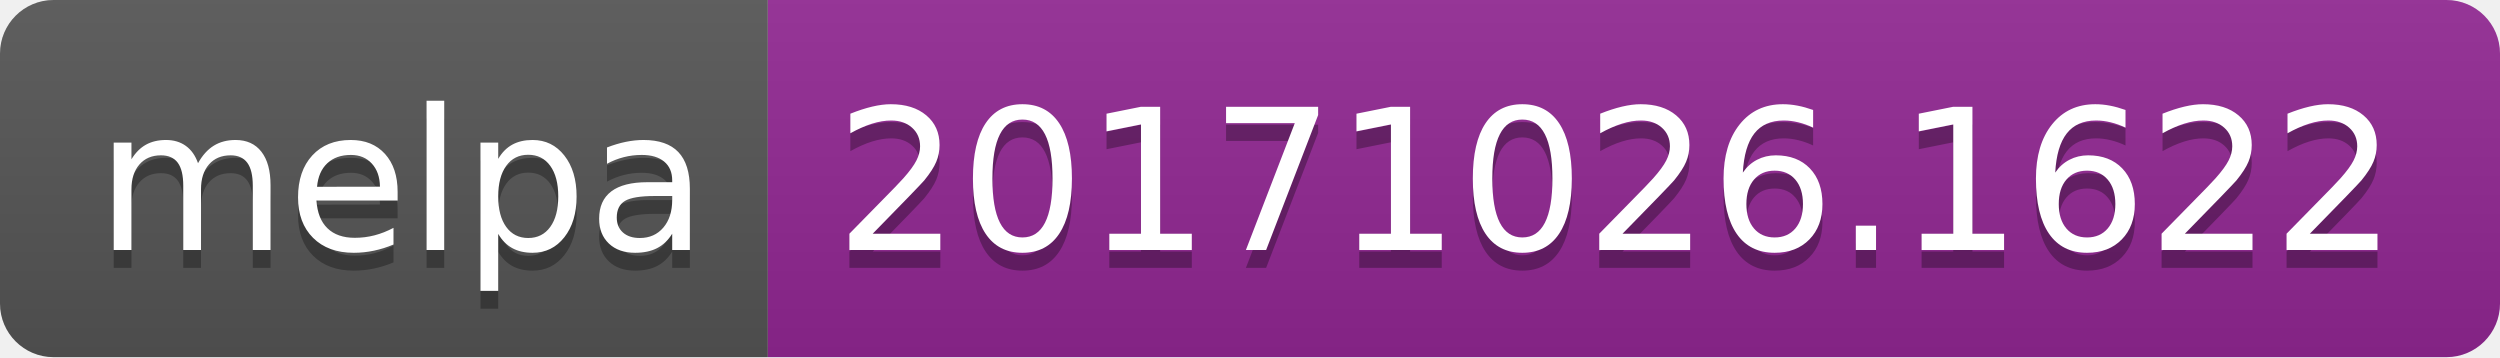
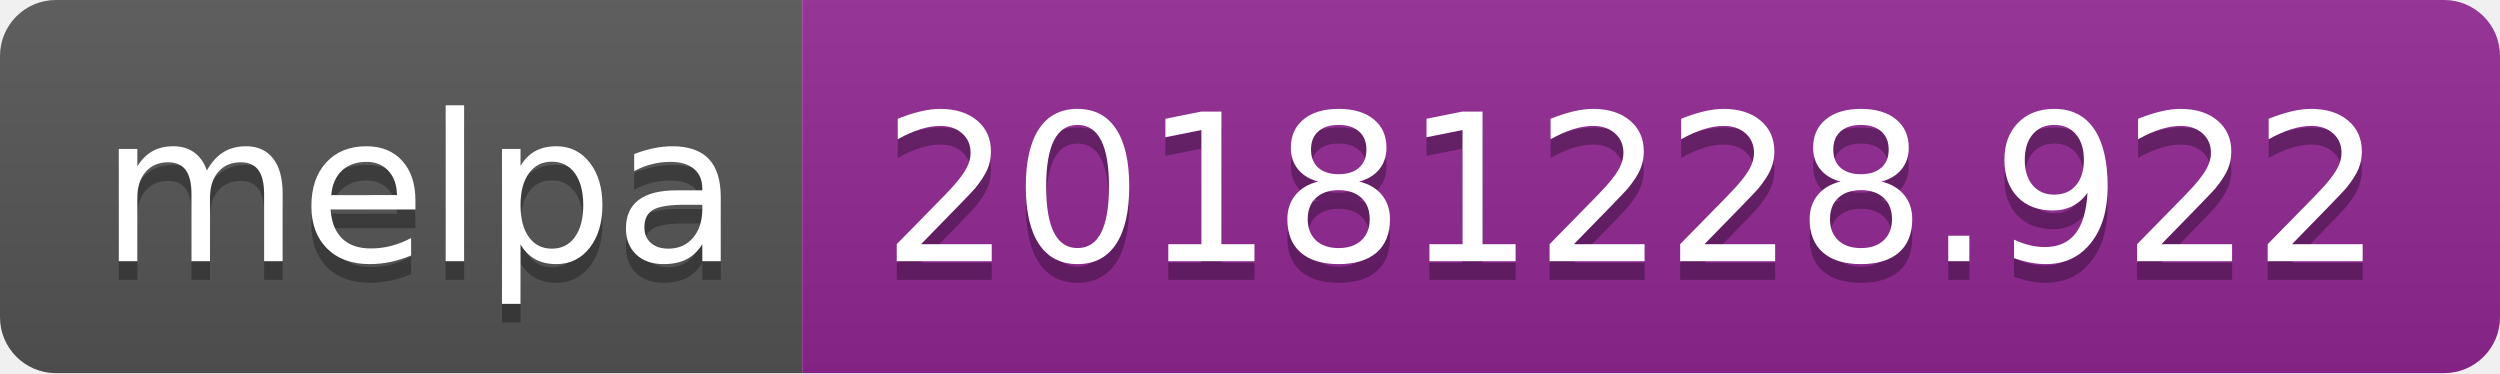
- <svg xmlns="http://www.w3.org/2000/svg" width="140" height="20">
+ <svg xmlns="http://www.w3.org/2000/svg" width="134" height="20">
  <linearGradient id="b" x2="0" y2="100%">
    <stop offset="0" stop-color="#bbb" stop-opacity=".1" />
    <stop offset="1" stop-opacity=".1" />
  </linearGradient>
  <clipPath id="a">
-     <rect width="140" height="20" rx="3" fill="#fff" />
+     <rect width="134" height="20" rx="3" fill="#fff" />
  </clipPath>
  <g clip-path="url(#a)">
    <path fill="#555" d="M0 0h43v20H0z" />
-     <path fill="#922793" d="M43 0h97v20H43z" />
-     <path fill="url(#b)" d="M0 0h140v20H0z" />
+     <path fill="#922793" d="M43 0h91v20H43z" />
+     <path fill="url(#b)" d="M0 0h134v20H0z" />
  </g>
  <g fill="#fff" text-anchor="middle" font-family="DejaVu Sans,Verdana,Geneva,sans-serif" font-size="110">
    <text x="225" y="150" fill="#010101" fill-opacity=".3" transform="scale(.1)" textLength="330">melpa</text>
    <text x="225" y="140" transform="scale(.1)" textLength="330">melpa</text>
-     <text x="905" y="150" fill="#010101" fill-opacity=".3" transform="scale(.1)" textLength="870">20171026.1622</text>
-     <text x="905" y="140" transform="scale(.1)" textLength="870">20171026.1622</text>
+     <text x="875" y="150" fill="#010101" fill-opacity=".3" transform="scale(.1)" textLength="810">20181228.922</text>
+     <text x="875" y="140" transform="scale(.1)" textLength="810">20181228.922</text>
  </g>
</svg>
